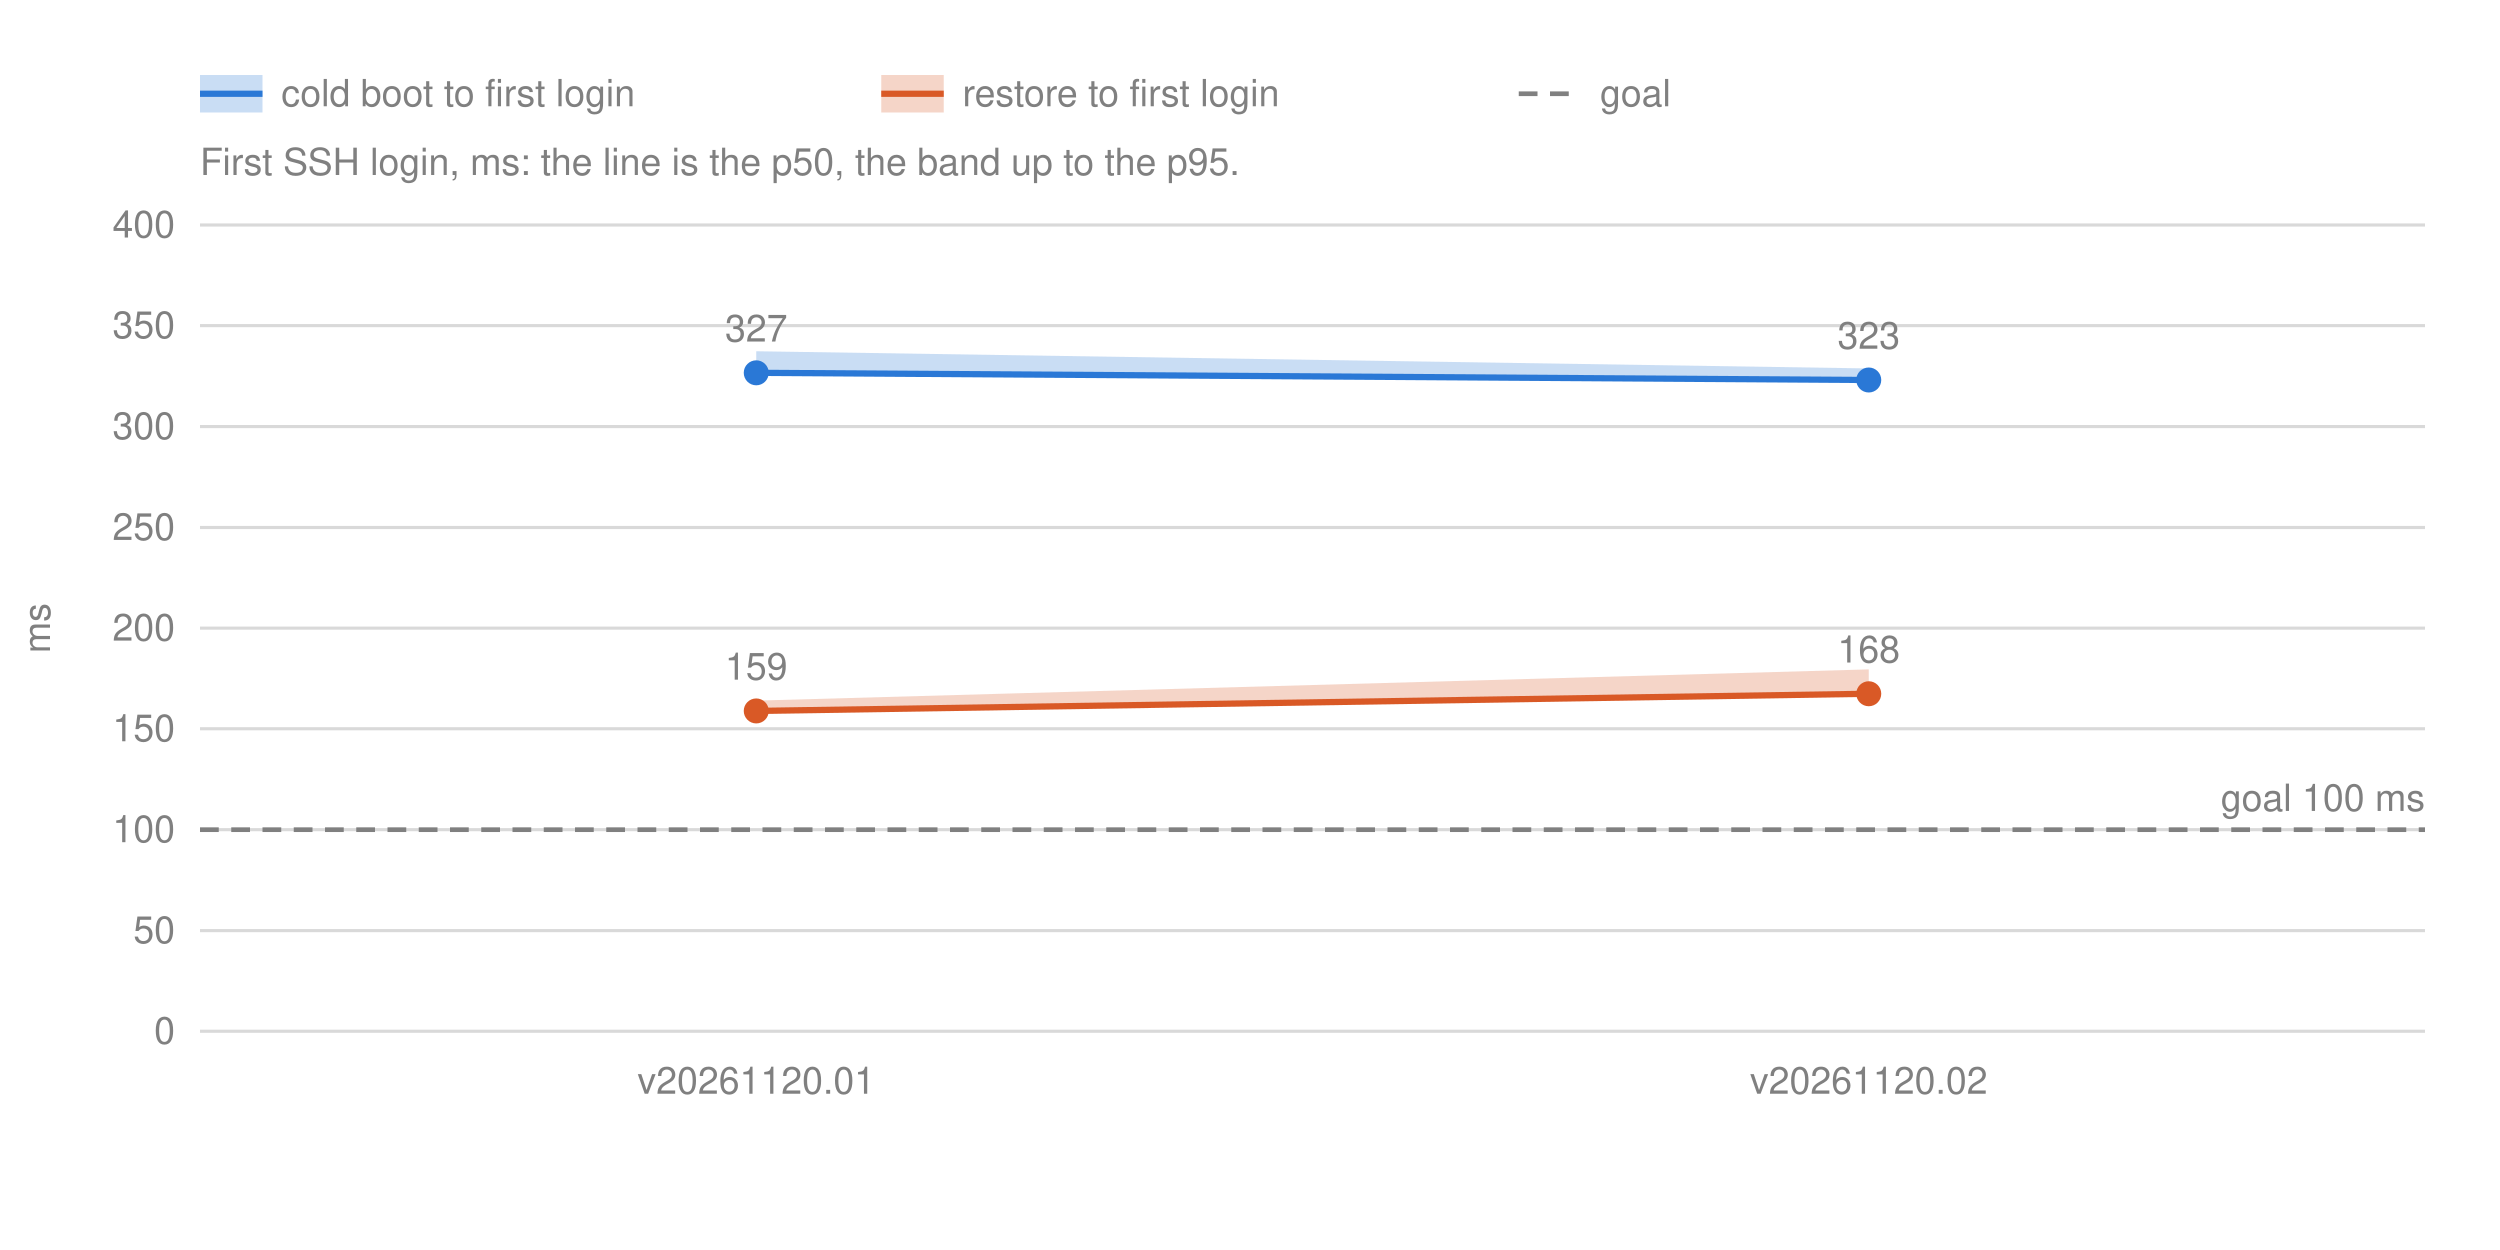
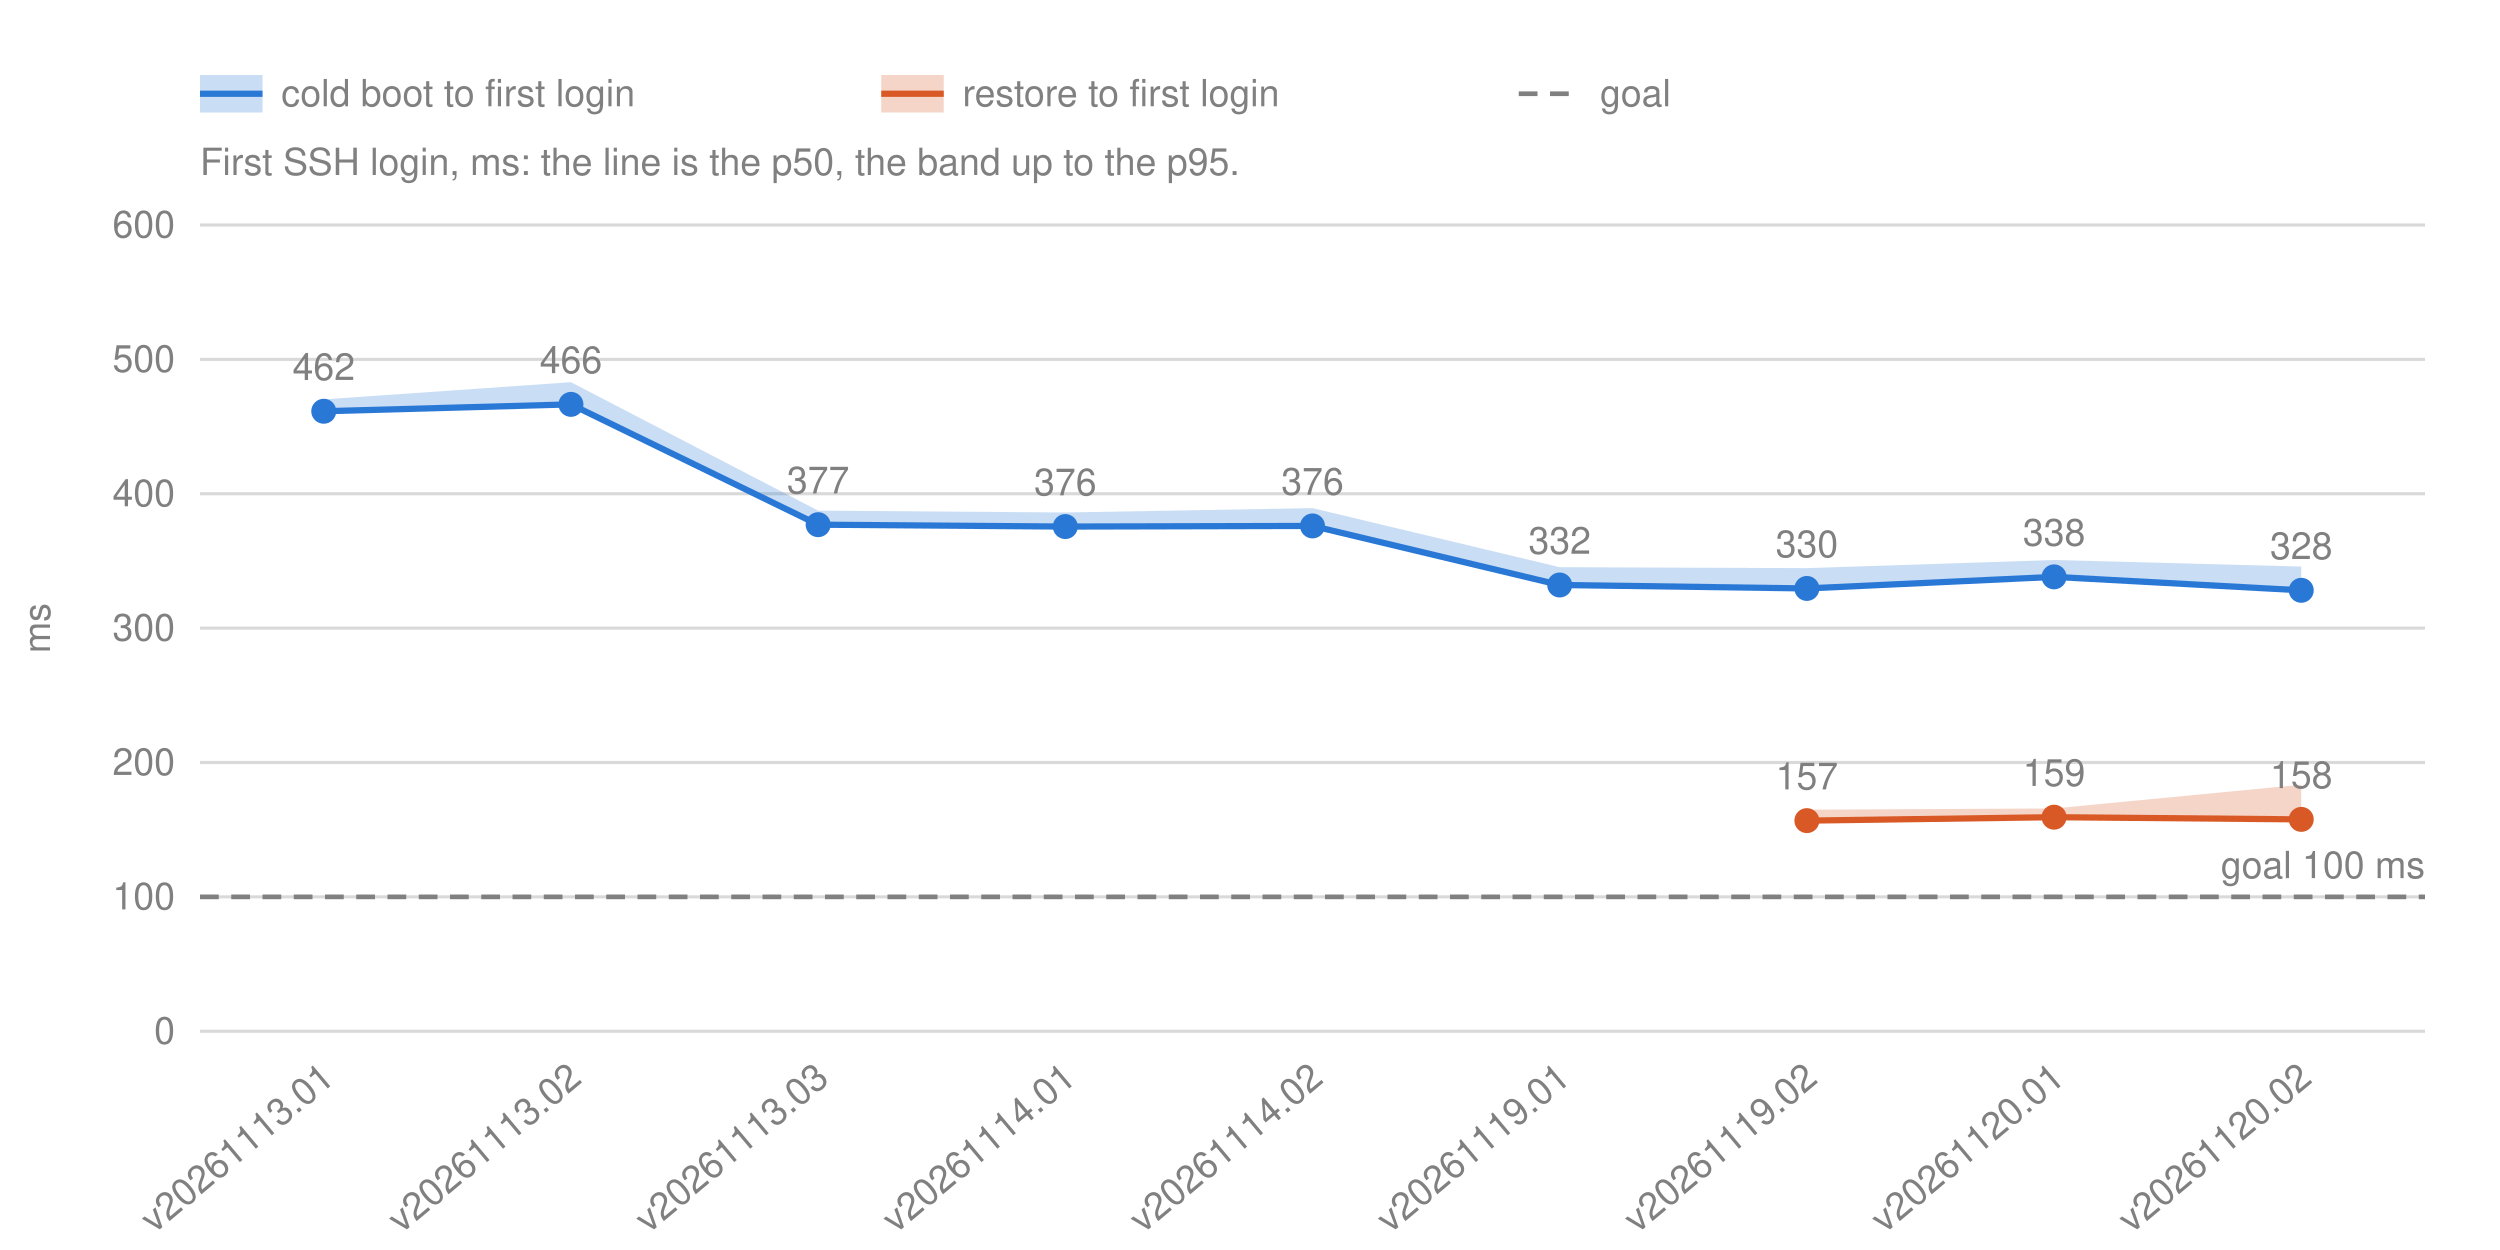
<svg xmlns="http://www.w3.org/2000/svg" width="800" height="400" viewBox="0 0 800 400" font-family="-apple-system, BlinkMacSystemFont, 'Segoe UI', Helvetica, Arial, sans-serif" font-size="12" fill="#808080">
  <line x1="64.0" y1="330.0" x2="776.0" y2="330.0" stroke="#808080" stroke-opacity="0.3" />
  <text x="56.0" y="334.0" text-anchor="end">0</text>
-   <line x1="64.0" y1="297.8" x2="776.0" y2="297.8" stroke="#808080" stroke-opacity="0.3" />
-   <text x="56.0" y="301.8" text-anchor="end">50</text>
-   <line x1="64.0" y1="265.5" x2="776.0" y2="265.5" stroke="#808080" stroke-opacity="0.3" />
-   <text x="56.0" y="269.5" text-anchor="end">100</text>
-   <line x1="64.0" y1="233.2" x2="776.0" y2="233.2" stroke="#808080" stroke-opacity="0.3" />
-   <text x="56.0" y="237.2" text-anchor="end">150</text>
+   <line x1="64.0" y1="287.0" x2="776.0" y2="287.0" stroke="#808080" stroke-opacity="0.3" />
+   <text x="56.0" y="291.0" text-anchor="end">100</text>
+   <line x1="64.0" y1="244.0" x2="776.0" y2="244.0" stroke="#808080" stroke-opacity="0.3" />
+   <text x="56.0" y="248.0" text-anchor="end">200</text>
  <line x1="64.0" y1="201.0" x2="776.0" y2="201.0" stroke="#808080" stroke-opacity="0.3" />
-   <text x="56.0" y="205.0" text-anchor="end">200</text>
-   <line x1="64.0" y1="168.8" x2="776.0" y2="168.8" stroke="#808080" stroke-opacity="0.3" />
-   <text x="56.0" y="172.8" text-anchor="end">250</text>
-   <line x1="64.0" y1="136.5" x2="776.0" y2="136.5" stroke="#808080" stroke-opacity="0.3" />
-   <text x="56.0" y="140.5" text-anchor="end">300</text>
-   <line x1="64.0" y1="104.2" x2="776.0" y2="104.2" stroke="#808080" stroke-opacity="0.3" />
-   <text x="56.0" y="108.2" text-anchor="end">350</text>
+   <text x="56.0" y="205.0" text-anchor="end">300</text>
+   <line x1="64.0" y1="158.0" x2="776.0" y2="158.0" stroke="#808080" stroke-opacity="0.3" />
+   <text x="56.0" y="162.0" text-anchor="end">400</text>
+   <line x1="64.0" y1="115.0" x2="776.0" y2="115.0" stroke="#808080" stroke-opacity="0.3" />
+   <text x="56.0" y="119.0" text-anchor="end">500</text>
  <line x1="64.0" y1="72.0" x2="776.0" y2="72.0" stroke="#808080" stroke-opacity="0.3" />
-   <text x="56.0" y="76.0" text-anchor="end">400</text>
+   <text x="56.0" y="76.0" text-anchor="end">600</text>
  <text transform="translate(16 201.0) rotate(-90)" text-anchor="middle">ms</text>
-   <text x="242.0" y="350.0" text-anchor="middle">v20261120.01</text>
-   <text x="598.0" y="350.0" text-anchor="middle">v20261120.02</text>
-   <line class="goal" x1="64.0" y1="265.5" x2="776.0" y2="265.5" stroke="#808080" stroke-width="1.5" stroke-dasharray="6 4" />
-   <text x="776.0" y="259.5" text-anchor="end">goal 100 ms</text>
+   <text transform="translate(107.6 346.0) rotate(-40)" text-anchor="end">v20261113.01</text>
+   <text transform="translate(186.7 346.0) rotate(-40)" text-anchor="end">v20261113.02</text>
+   <text transform="translate(265.8 346.0) rotate(-40)" text-anchor="end">v20261113.03</text>
+   <text transform="translate(344.9 346.0) rotate(-40)" text-anchor="end">v20261114.01</text>
+   <text transform="translate(424.0 346.0) rotate(-40)" text-anchor="end">v20261114.02</text>
+   <text transform="translate(503.1 346.0) rotate(-40)" text-anchor="end">v20261119.01</text>
+   <text transform="translate(582.2 346.0) rotate(-40)" text-anchor="end">v20261119.02</text>
+   <text transform="translate(661.3 346.0) rotate(-40)" text-anchor="end">v20261120.01</text>
+   <text transform="translate(740.4 346.0) rotate(-40)" text-anchor="end">v20261120.02</text>
+   <line class="goal" x1="64.0" y1="287.0" x2="776.0" y2="287.0" stroke="#808080" stroke-width="1.5" stroke-dasharray="6 4" />
+   <text x="776.0" y="281.0" text-anchor="end">goal 100 ms</text>
  <g class="run" data-number="cold">
-     <polygon class="band" points="242.0,112.4 598.0,117.9 598.0,121.6 242.0,119.3" fill="#2a78d6" fill-opacity="0.25" />
-     <polyline points="242.0,119.3 598.0,121.6" fill="none" stroke="#2a78d6" stroke-width="2" />
-     <circle cx="242.0" cy="119.3" r="4" fill="#2a78d6" stroke="#2a78d6" stroke-opacity="0" stroke-width="12" />
-     <text x="242.0" y="109.3" text-anchor="middle">327</text>
-     <circle cx="598.0" cy="121.6" r="4" fill="#2a78d6" stroke="#2a78d6" stroke-opacity="0" stroke-width="12" />
-     <text x="598.0" y="111.6" text-anchor="middle">323</text>
+     <polygon class="band" points="103.6,127.8 182.7,122.3 261.8,163.4 340.9,164.0 420.0,162.6 499.1,181.5 578.2,181.8 657.3,179.2 736.4,181.3 736.4,188.9 657.3,184.6 578.2,188.3 499.1,187.2 420.0,168.3 340.9,168.5 261.8,167.9 182.7,129.4 103.6,131.6" fill="#2a78d6" fill-opacity="0.25" />
+     <polyline points="103.6,131.6 182.7,129.4 261.8,167.9 340.9,168.5 420.0,168.3 499.1,187.2 578.2,188.3 657.3,184.6 736.4,188.9" fill="none" stroke="#2a78d6" stroke-width="2" />
+     <circle cx="103.6" cy="131.6" r="4" fill="#2a78d6" stroke="#2a78d6" stroke-opacity="0" stroke-width="12" />
+     <text x="103.6" y="121.6" text-anchor="middle">462</text>
+     <circle cx="182.7" cy="129.4" r="4" fill="#2a78d6" stroke="#2a78d6" stroke-opacity="0" stroke-width="12" />
+     <text x="182.7" y="119.4" text-anchor="middle">466</text>
+     <circle cx="261.8" cy="167.9" r="4" fill="#2a78d6" stroke="#2a78d6" stroke-opacity="0" stroke-width="12" />
+     <text x="261.8" y="157.9" text-anchor="middle">377</text>
+     <circle cx="340.9" cy="168.5" r="4" fill="#2a78d6" stroke="#2a78d6" stroke-opacity="0" stroke-width="12" />
+     <text x="340.9" y="158.5" text-anchor="middle">376</text>
+     <circle cx="420.0" cy="168.3" r="4" fill="#2a78d6" stroke="#2a78d6" stroke-opacity="0" stroke-width="12" />
+     <text x="420.0" y="158.3" text-anchor="middle">376</text>
+     <circle cx="499.1" cy="187.2" r="4" fill="#2a78d6" stroke="#2a78d6" stroke-opacity="0" stroke-width="12" />
+     <text x="499.1" y="177.2" text-anchor="middle">332</text>
+     <circle cx="578.2" cy="188.3" r="4" fill="#2a78d6" stroke="#2a78d6" stroke-opacity="0" stroke-width="12" />
+     <text x="578.2" y="178.3" text-anchor="middle">330</text>
+     <circle cx="657.3" cy="184.6" r="4" fill="#2a78d6" stroke="#2a78d6" stroke-opacity="0" stroke-width="12" />
+     <text x="657.3" y="174.6" text-anchor="middle">338</text>
+     <circle cx="736.4" cy="188.9" r="4" fill="#2a78d6" stroke="#2a78d6" stroke-opacity="0" stroke-width="12" />
+     <text x="736.4" y="178.9" text-anchor="middle">328</text>
  </g>
  <g class="run" data-number="restore">
-     <polygon class="band" points="242.0,224.2 598.0,214.2 598.0,222.0 242.0,227.5" fill="#d95926" fill-opacity="0.25" />
-     <polyline points="242.0,227.5 598.0,222.0" fill="none" stroke="#d95926" stroke-width="2" />
-     <circle cx="242.0" cy="227.5" r="4" fill="#d95926" stroke="#d95926" stroke-opacity="0" stroke-width="12" />
-     <text x="242.0" y="217.5" text-anchor="middle">159</text>
-     <circle cx="598.0" cy="222.0" r="4" fill="#d95926" stroke="#d95926" stroke-opacity="0" stroke-width="12" />
-     <text x="598.0" y="212.0" text-anchor="middle">168</text>
+     <polygon class="band" points="578.2,259.1 657.3,258.7 736.4,251.1 736.4,262.2 657.3,261.5 578.2,262.6" fill="#d95926" fill-opacity="0.25" />
+     <polyline points="578.2,262.6 657.3,261.5 736.4,262.2" fill="none" stroke="#d95926" stroke-width="2" />
+     <circle cx="578.2" cy="262.6" r="4" fill="#d95926" stroke="#d95926" stroke-opacity="0" stroke-width="12" />
+     <text x="578.2" y="252.6" text-anchor="middle">157</text>
+     <circle cx="657.3" cy="261.5" r="4" fill="#d95926" stroke="#d95926" stroke-opacity="0" stroke-width="12" />
+     <text x="657.3" y="251.5" text-anchor="middle">159</text>
+     <circle cx="736.4" cy="262.2" r="4" fill="#d95926" stroke="#d95926" stroke-opacity="0" stroke-width="12" />
+     <text x="736.4" y="252.2" text-anchor="middle">158</text>
  </g>
  <rect x="64.0" y="24" width="20" height="12" fill="#2a78d6" fill-opacity="0.25" />
  <line x1="64.0" y1="30" x2="84.0" y2="30" stroke="#2a78d6" stroke-width="2" />
  <text x="90.0" y="34">cold boot to first login</text>
  <rect x="282.0" y="24" width="20" height="12" fill="#d95926" fill-opacity="0.25" />
  <line x1="282.0" y1="30" x2="302.0" y2="30" stroke="#d95926" stroke-width="2" />
  <text x="308.0" y="34">restore to first login</text>
  <line x1="486.0" y1="30" x2="506.0" y2="30" stroke="#808080" stroke-width="1.5" stroke-dasharray="6 4" />
  <text x="512.0" y="34">goal</text>
  <text x="64.0" y="56">First SSH login, ms: the line is the p50, the band up to the p95.</text>
</svg>
